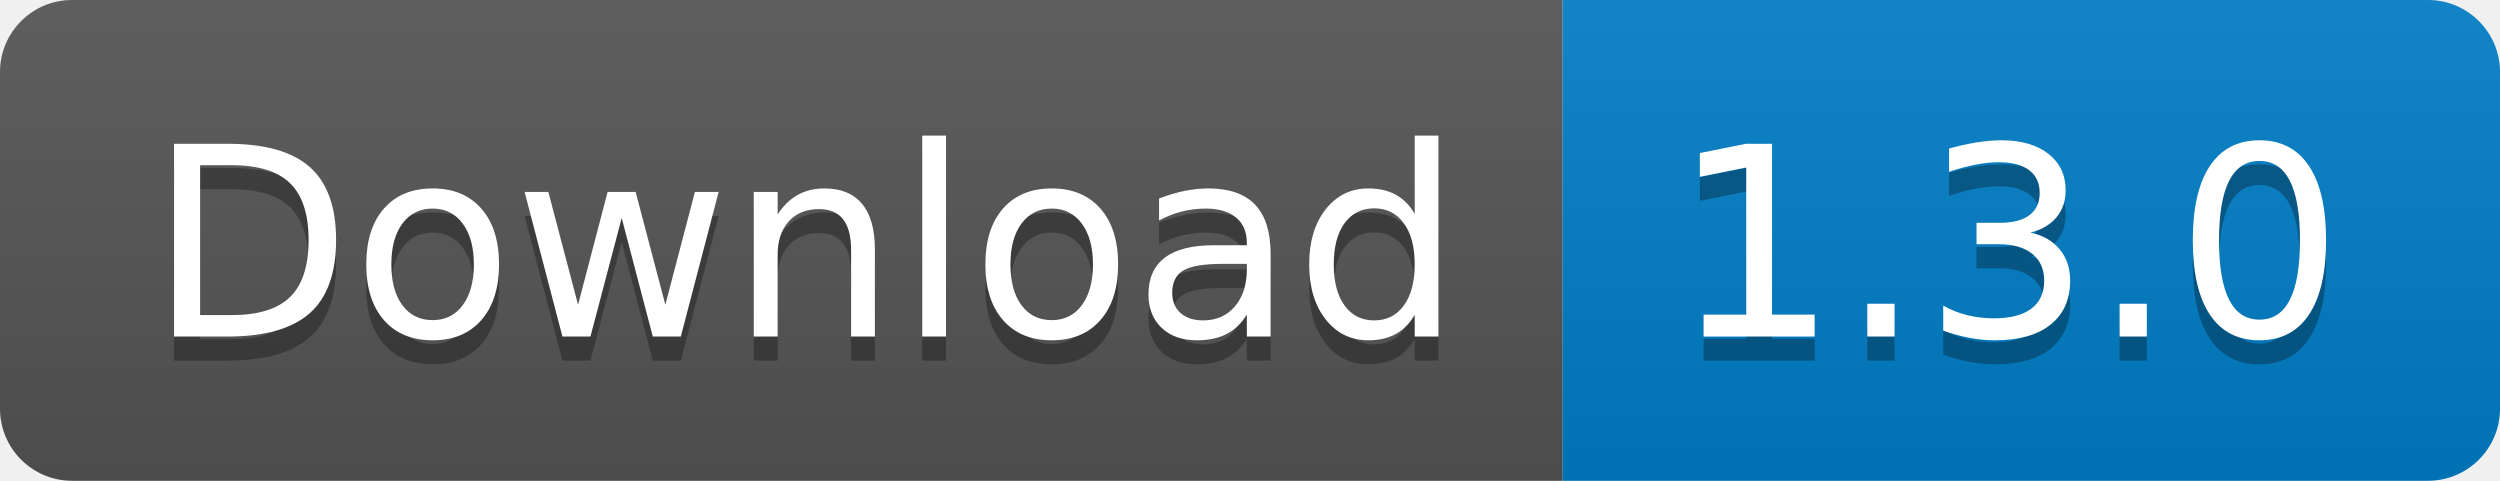
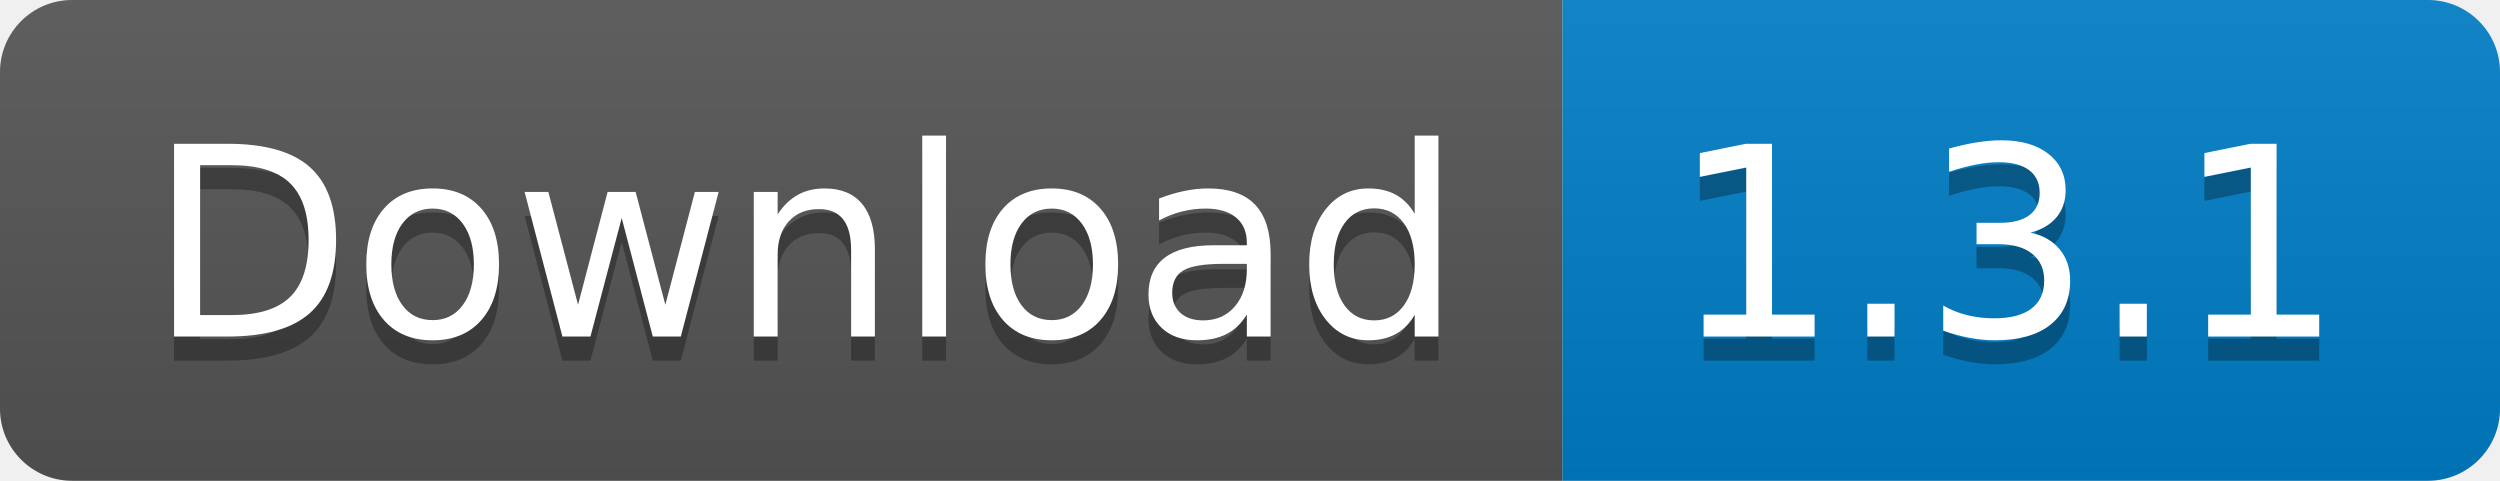
<svg xmlns="http://www.w3.org/2000/svg" width="104" height="20">
  <linearGradient id="b" x2="0" y2="100%">
    <stop offset="0" stop-color="#bbb" stop-opacity=".1" />
    <stop offset="1" stop-opacity=".1" />
  </linearGradient>
  <clipPath id="a">
    <rect width="104" height="20" fill="#fff" rx="3" />
  </clipPath>
  <g clip-path="url(#a)">
    <path fill="#555" d="M0 0h65v20H0z" />
    <path fill="#007ec6" d="M65 0h39v20H65z" />
    <path fill="url(#b)" d="M0 0h104v20H0z" />
  </g>
  <g fill="#fff" font-family="DejaVu Sans,Verdana,Geneva,sans-serif" font-size="110" text-anchor="middle">
    <text x="335" y="150" fill="#010101" fill-opacity=".3" textLength="550" transform="scale(.1)">Download</text>
    <text x="335" y="140" textLength="550" transform="scale(.1)">Download</text>
-     <text x="835" y="150" fill="#010101" fill-opacity=".3" textLength="290" transform="scale(.1)">1.3.0</text>
-     <text x="835" y="140" textLength="290" transform="scale(.1)">1.3.0</text>
+     <text x="835" y="150" fill="#010101" fill-opacity=".3" textLength="290" transform="scale(.1)">1.3.1</text>
+     <text x="835" y="140" textLength="290" transform="scale(.1)">1.3.1</text>
  </g>
</svg>
